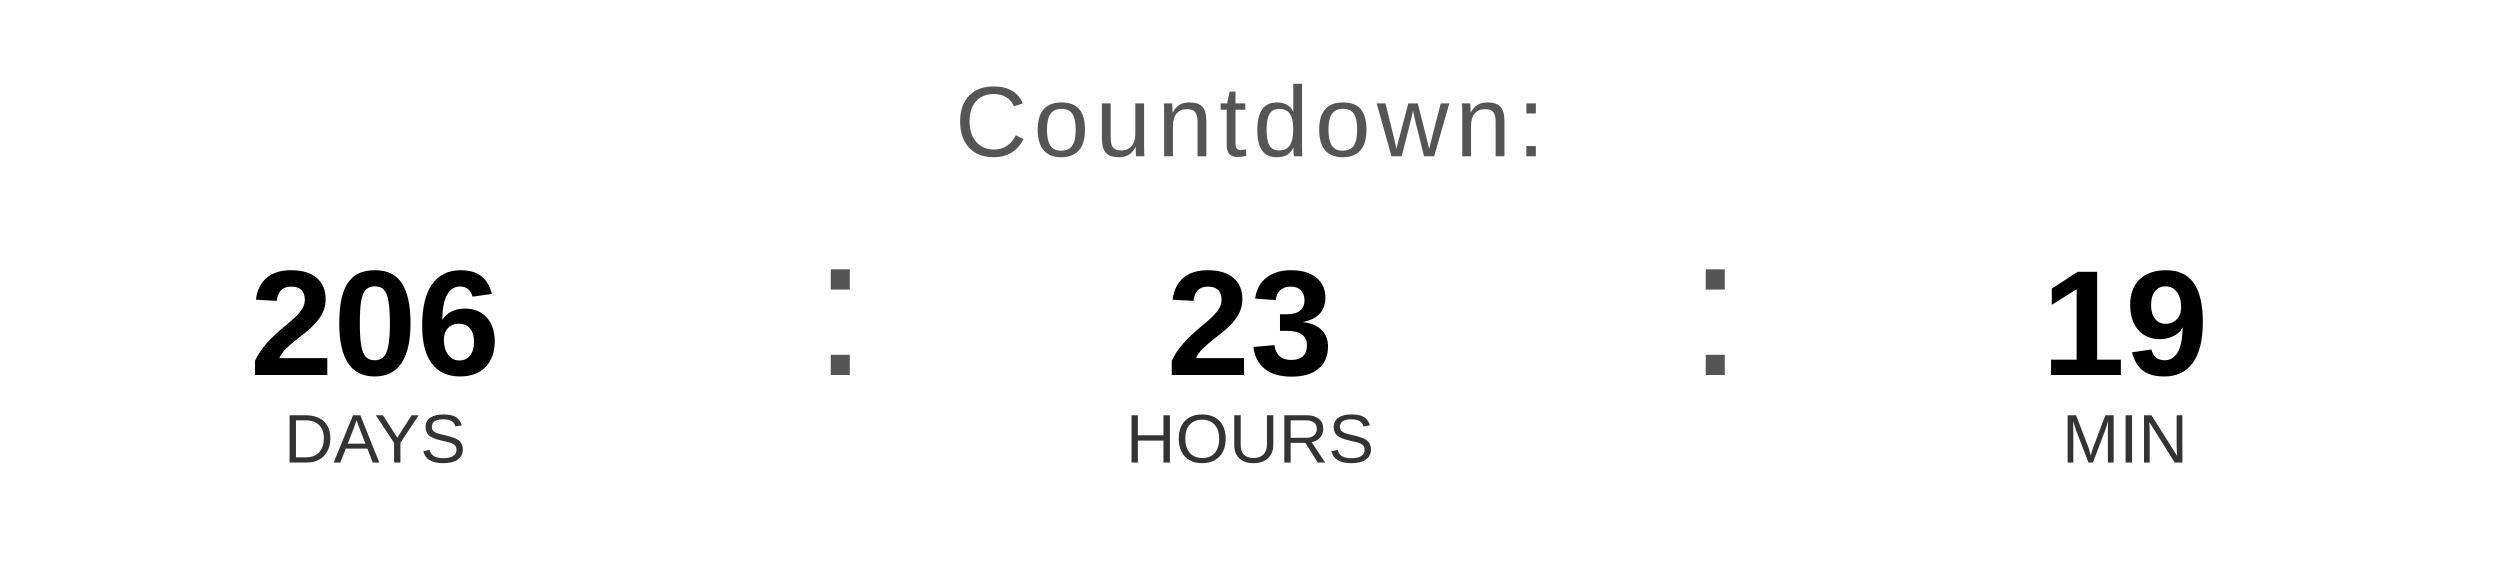
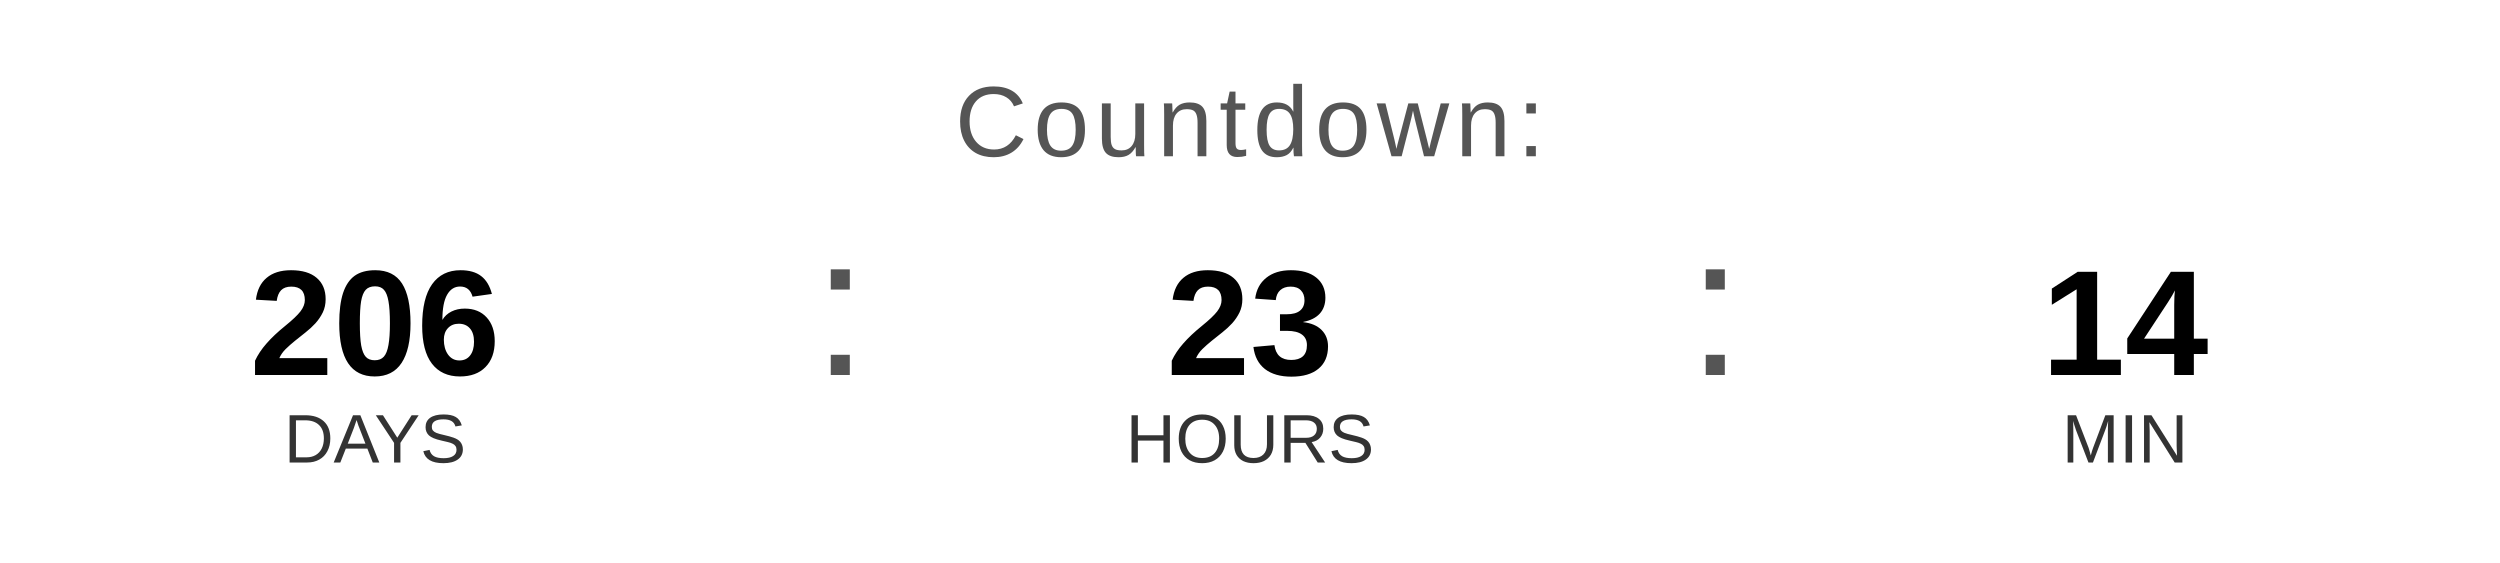
<svg xmlns="http://www.w3.org/2000/svg" width="400" height="90" viewBox="0 0 400 90">
  <text x="200" y="25" font-family="Arial, Helvetica, sans-serif" font-size="16" fill="#555555" text-anchor="middle" letter-spacing="1">
    Countdown:
  </text>
  <text x="60" y="60" font-family="Arial, Helvetica, sans-serif" font-size="24" font-weight="bold" fill="#000000" text-anchor="middle">206</text>
  <text x="60" y="74" font-family="Arial, Helvetica, sans-serif" font-size="11" fill="#333333" text-anchor="middle">DAYS</text>
  <text x="130" y="60" font-family="Arial, sans-serif" font-size="32" fill="#555555">:</text>
  <text x="200" y="60" font-family="Arial, Helvetica, sans-serif" font-size="24" font-weight="bold" fill="#000000" text-anchor="middle">23</text>
  <text x="200" y="74" font-family="Arial, Helvetica, sans-serif" font-size="11" fill="#333333" text-anchor="middle">HOURS</text>
  <text x="270" y="60" font-family="Arial, sans-serif" font-size="32" fill="#555555">:</text>
-   <text x="340" y="60" font-family="Arial, Helvetica, sans-serif" font-size="24" font-weight="bold" fill="#000000" text-anchor="middle">19</text>
+   <text x="340" y="60" font-family="Arial, Helvetica, sans-serif" font-size="24" font-weight="bold" fill="#000000" text-anchor="middle">14</text>
  <text x="340" y="74" font-family="Arial, Helvetica, sans-serif" font-size="11" fill="#333333" text-anchor="middle">MIN</text>
</svg>
